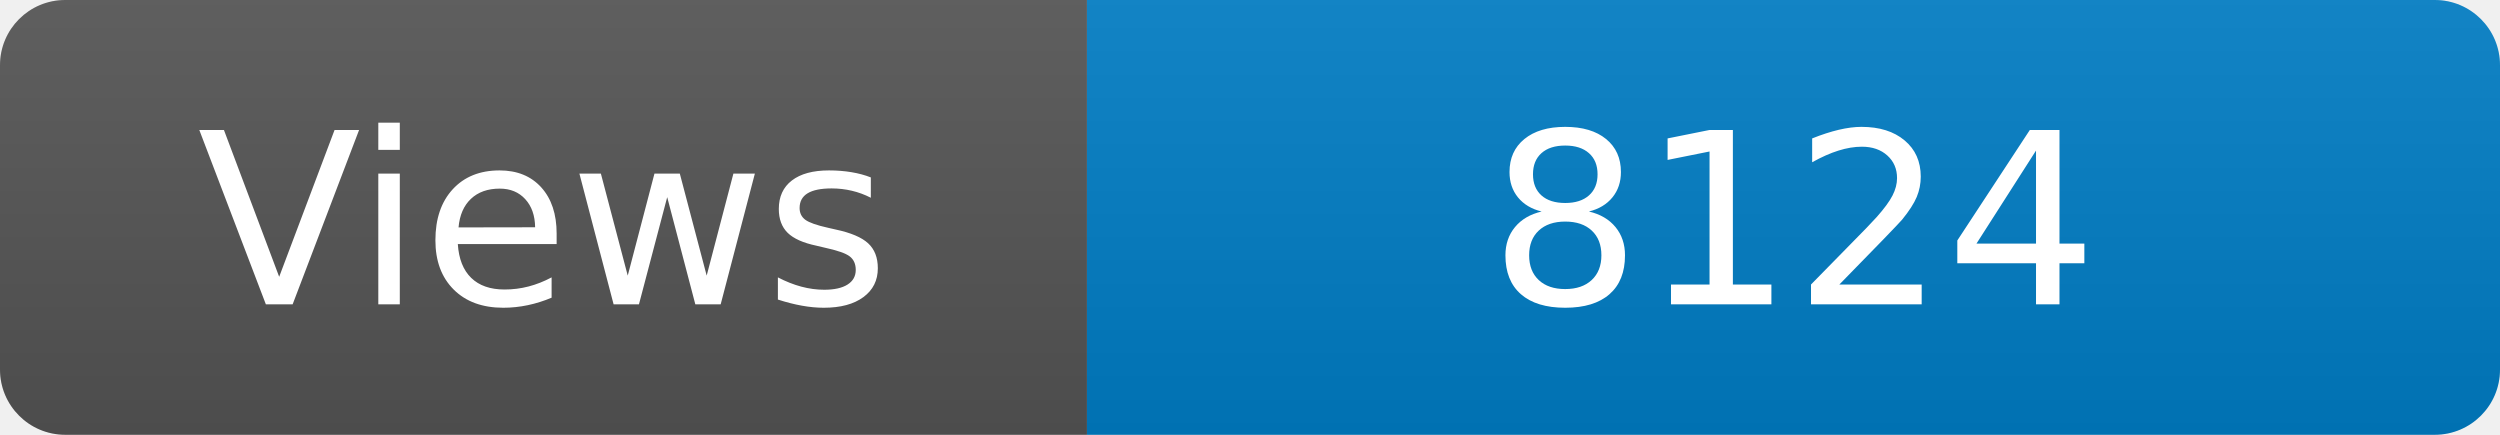
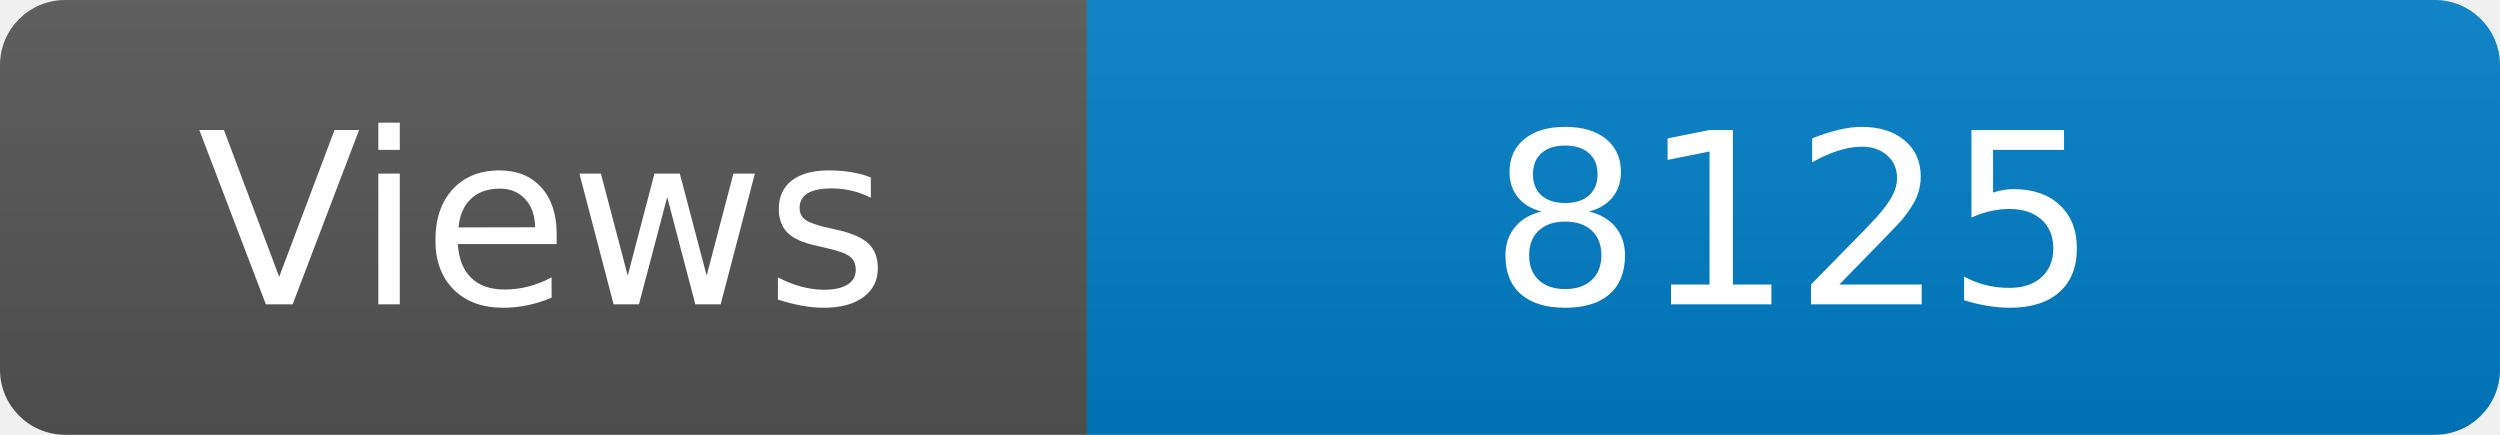
<svg xmlns="http://www.w3.org/2000/svg" width="115" height="20" role="img" aria-label="Maintained?: yes">
  <linearGradient id="s" x2="0" y2="100%">
    <stop offset="0" stop-color="#bbb" stop-opacity=".1" />
    <stop offset="1" stop-opacity=".1" />
  </linearGradient>
  <clipPath id="r">
    <rect width="115" height="20" rx="3" fill="#fff" />
  </clipPath>
  <g clip-path="url(#r)">
    <rect width="50" height="20" fill="#555" />
    <rect x="50" width="160" height="20" fill="#007ec6" />
    <rect width="115" height="20" fill="url(#s)" />
  </g>
  <g fill="#fff" text-anchor="middle" font-family="Verdana,Geneva,DejaVu Sans,sans-serif" font-size="110">
    <text x="250" y="140" transform="scale(.1)" fill="#fff">Views</text>
-     <text x="825" y="140" transform="scale(.1)" fill="#fff">8124</text>
+     <text x="825" y="140" transform="scale(.1)" fill="#fff">8125</text>
  </g>
</svg>
